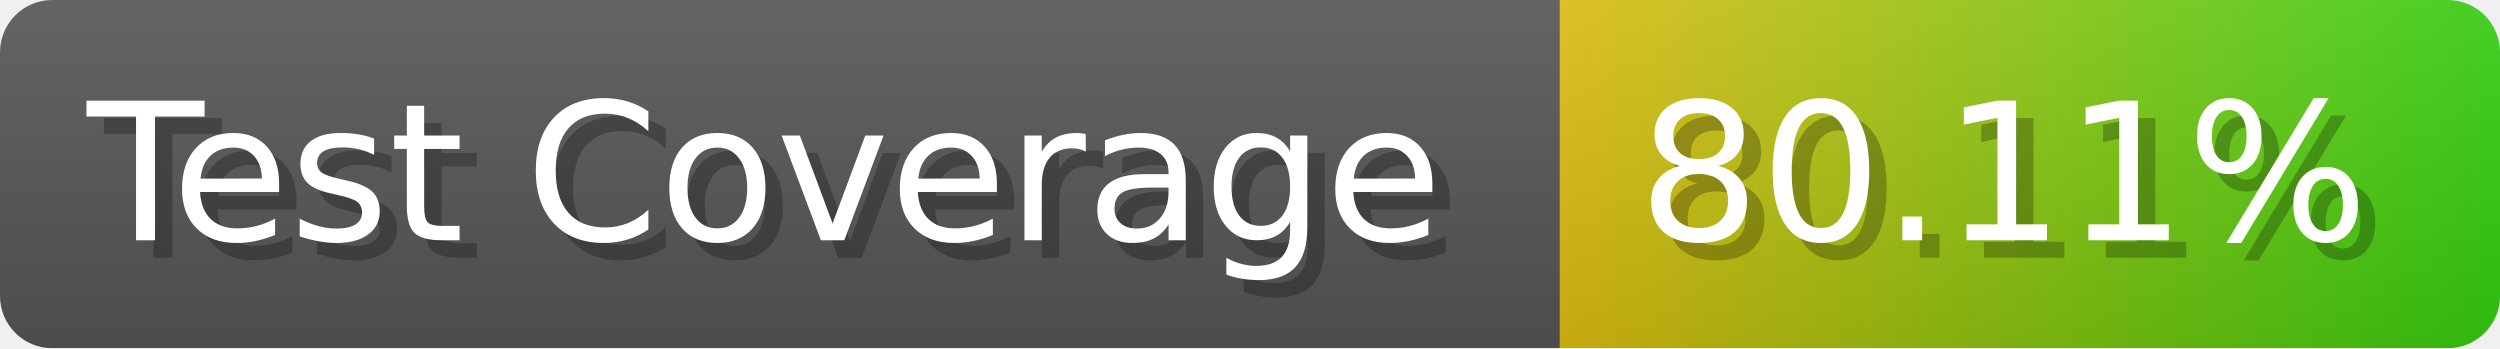
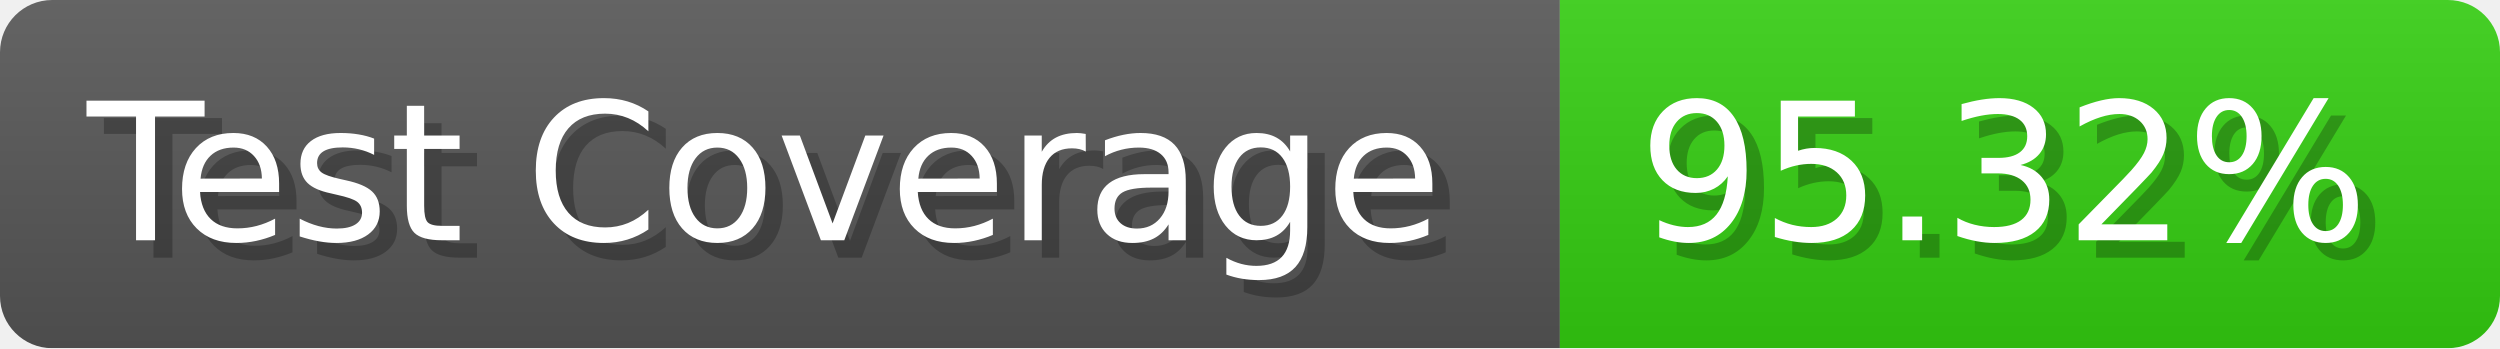
- <svg xmlns="http://www.w3.org/2000/svg" width="143.6" height="20" viewBox="0 0 1436 200" role="img" aria-label="Test Coverage: 80.11%">
+ <svg xmlns="http://www.w3.org/2000/svg" width="143.6" height="20" viewBox="0 0 1436 200" role="img" aria-label="Test Coverage: 95.32%">
  <linearGradient id="a" x2="0" y2="100%">
    <stop offset="0" stop-opacity=".1" stop-color="#EEE" />
    <stop offset="1" stop-opacity=".1" />
  </linearGradient>
  <mask id="m">
    <rect width="1436" height="200" rx="30" fill="#FFF" />
  </mask>
  <g mask="url(#m)">
    <rect width="896" height="200" fill="#555" />
-     <rect width="540" height="200" fill="url(#x)" x="896" />
+     <rect width="540" height="200" fill="#3C1" x="896" />
    <rect width="1436" height="200" fill="url(#a)" />
  </g>
  <g aria-hidden="true" fill="#fff" text-anchor="start" font-family="Verdana,DejaVu Sans,sans-serif" font-size="110">
    <text x="60" y="148" textLength="796" fill="#000" opacity="0.25">Test Coverage</text>
    <text x="50" y="138" textLength="796">Test Coverage</text>
-     <text x="951" y="148" textLength="440" fill="#000" opacity="0.25">80.11%</text>
-     <text x="941" y="138" textLength="440">80.11%</text>
+     <text x="951" y="148" textLength="440" fill="#000" opacity="0.25">95.32%</text>
+     <text x="941" y="138" textLength="440">95.32%</text>
  </g>
-   <linearGradient id="x" x1="0%" y1="0%" x2="100%" y2="0%">
-     <stop offset="0%" style="stop-color:#DB1" />
-     <stop offset="100%" style="stop-color:#3C1" />
-   </linearGradient>
</svg>
